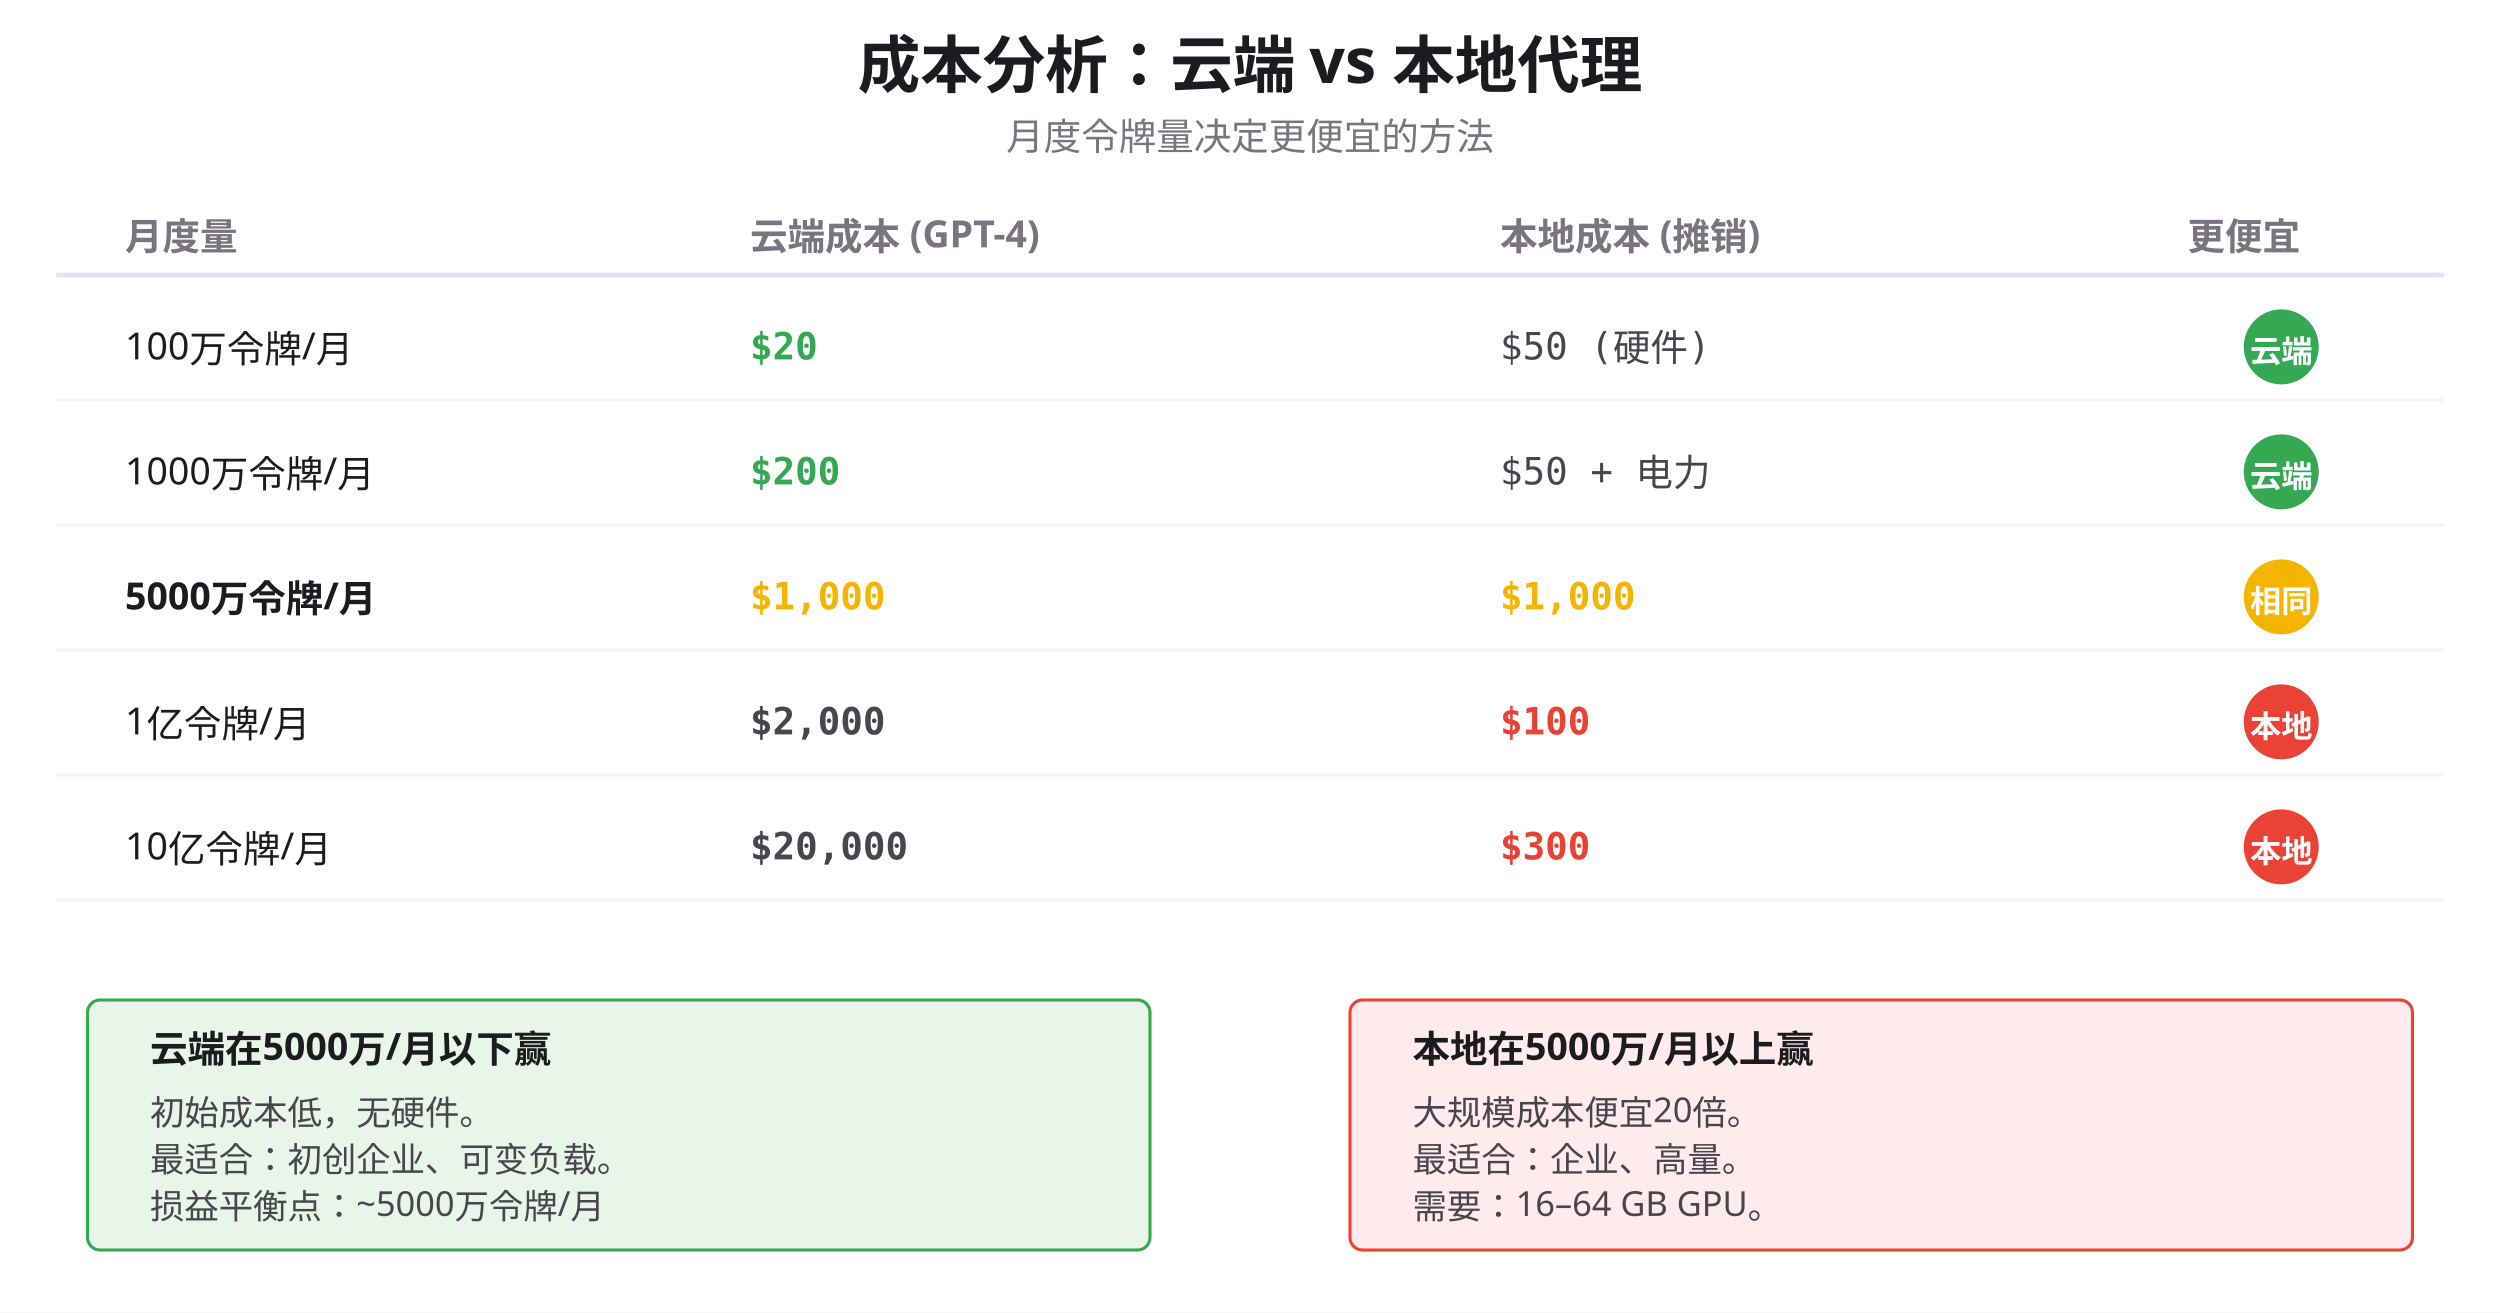
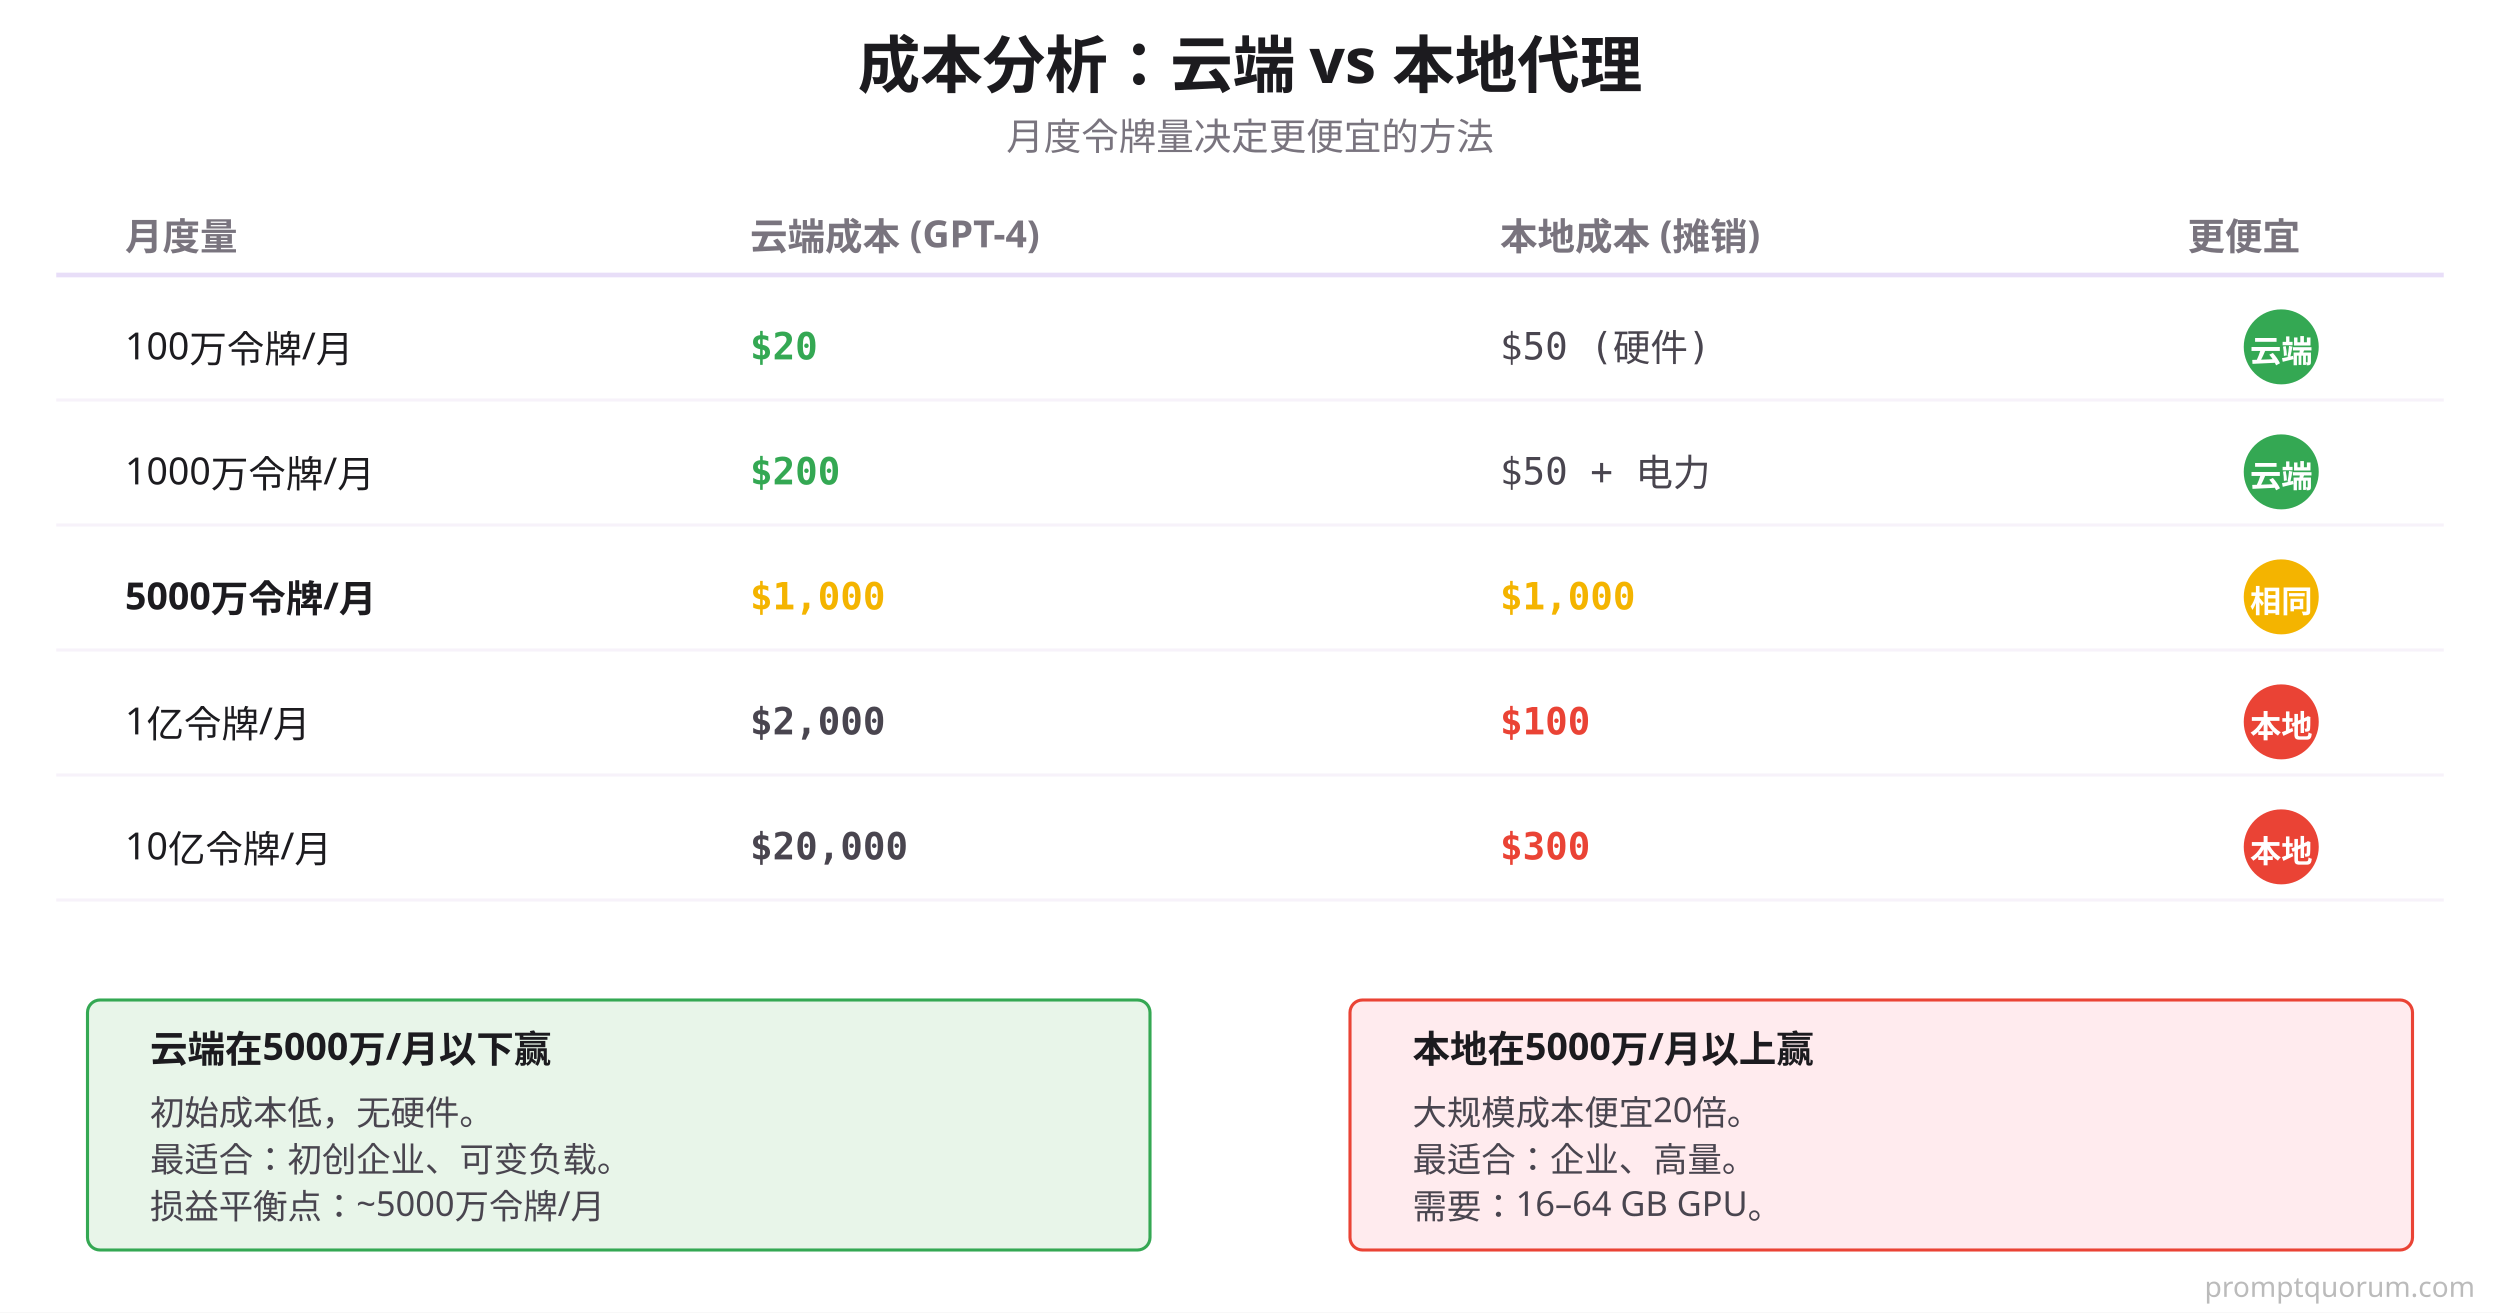
<svg xmlns="http://www.w3.org/2000/svg" viewBox="0 0 800 420">
  <rect width="800" height="420" fill="#FFFFFF" />
  <text x="400" y="28" font-size="20" font-weight="700" fill="#1C1B1F" text-anchor="middle" font-family="system-ui, sans-serif">成本分析：云端 vs 本地代理</text>
  <text x="400" y="48" font-size="12" fill="#79747E" text-anchor="middle" font-family="system-ui, sans-serif">月度令牌量决定更便宜的方法</text>
  <text x="40" y="80" font-size="12" font-weight="700" fill="#79747E" font-family="system-ui, sans-serif">月度量</text>
  <text x="240" y="80" font-size="12" font-weight="700" fill="#79747E" font-family="system-ui, sans-serif">云端成本 (GPT-4)</text>
  <text x="480" y="80" font-size="12" font-weight="700" fill="#79747E" font-family="system-ui, sans-serif">本地成本 (摊销)</text>
  <text x="700" y="80" font-size="12" font-weight="700" fill="#79747E" font-family="system-ui, sans-serif">更便宜</text>
  <line x1="18" y1="88" x2="782" y2="88" stroke="#E8DEF8" stroke-width="1.5" />
  <text x="40" y="115" font-size="12" fill="#1C1B1F" font-family="system-ui, sans-serif">100万令牌/月</text>
  <text x="240" y="115" font-size="12" font-weight="600" fill="#34A853" font-family="'SF Mono', Monaco, monospace">$20</text>
  <text x="480" y="115" font-size="12" fill="#49454F" font-family="'SF Mono', Monaco, monospace">$50 (硬件)</text>
  <circle cx="730" cy="111" r="12" fill="#34A853" />
  <text x="730" y="116" font-size="10" font-weight="700" fill="#FFFFFF" text-anchor="middle" font-family="system-ui, sans-serif">云端</text>
  <line x1="18" y1="128" x2="782" y2="128" stroke="#F7F2FA" stroke-width="1" />
  <text x="40" y="155" font-size="12" fill="#1C1B1F" font-family="system-ui, sans-serif">1000万令牌/月</text>
  <text x="240" y="155" font-size="12" font-weight="600" fill="#34A853" font-family="'SF Mono', Monaco, monospace">$200</text>
  <text x="480" y="155" font-size="12" fill="#49454F" font-family="'SF Mono', Monaco, monospace">$50 + 电力</text>
  <circle cx="730" cy="151" r="12" fill="#34A853" />
  <text x="730" y="156" font-size="10" font-weight="700" fill="#FFFFFF" text-anchor="middle" font-family="system-ui, sans-serif">云端</text>
  <line x1="18" y1="168" x2="782" y2="168" stroke="#F7F2FA" stroke-width="1" />
  <text x="40" y="195" font-size="12" fill="#1C1B1F" font-family="system-ui, sans-serif" font-weight="700">5000万令牌/月</text>
  <text x="240" y="195" font-size="12" font-weight="700" fill="#F4B400" font-family="'SF Mono', Monaco, monospace">$1,000</text>
  <text x="480" y="195" font-size="12" font-weight="700" fill="#F4B400" font-family="'SF Mono', Monaco, monospace">$1,000</text>
  <circle cx="730" cy="191" r="12" fill="#F4B400" />
  <text x="730" y="196" font-size="10" font-weight="700" fill="#FFFFFF" text-anchor="middle" font-family="system-ui, sans-serif">相同</text>
  <line x1="18" y1="208" x2="782" y2="208" stroke="#F7F2FA" stroke-width="1" />
  <text x="40" y="235" font-size="12" fill="#1C1B1F" font-family="system-ui, sans-serif">1亿令牌/月</text>
  <text x="240" y="235" font-size="12" font-weight="600" fill="#49454F" font-family="'SF Mono', Monaco, monospace">$2,000</text>
  <text x="480" y="235" font-size="12" fill="#EA4335" font-weight="700" font-family="'SF Mono', Monaco, monospace">$100</text>
  <circle cx="730" cy="231" r="12" fill="#EA4335" />
  <text x="730" y="236" font-size="10" font-weight="700" fill="#FFFFFF" text-anchor="middle" font-family="system-ui, sans-serif">本地</text>
  <line x1="18" y1="248" x2="782" y2="248" stroke="#F7F2FA" stroke-width="1" />
  <text x="40" y="275" font-size="12" fill="#1C1B1F" font-family="system-ui, sans-serif">10亿令牌/月</text>
  <text x="240" y="275" font-size="12" font-weight="600" fill="#49454F" font-family="'SF Mono', Monaco, monospace">$20,000</text>
  <text x="480" y="275" font-size="12" fill="#EA4335" font-weight="700" font-family="'SF Mono', Monaco, monospace">$300</text>
  <circle cx="730" cy="271" r="12" fill="#EA4335" />
  <text x="730" y="276" font-size="10" font-weight="700" fill="#FFFFFF" text-anchor="middle" font-family="system-ui, sans-serif">本地</text>
  <line x1="18" y1="288" x2="782" y2="288" stroke="#F7F2FA" stroke-width="1" />
  <rect x="28" y="320" width="340" height="80" rx="4" fill="#E8F5E9" stroke="#34A853" stroke-width="1" />
  <text x="48" y="340" font-size="12" font-weight="700" fill="#1C1B1F" font-family="system-ui, sans-serif">云端在5000万/月以下赢</text>
  <text x="48" y="360" font-size="11" fill="#49454F" font-family="system-ui, sans-serif">初始成本低，无硬件。</text>
  <text x="48" y="375" font-size="11" fill="#49454F" font-family="system-ui, sans-serif">最适合：初创企业、可变负载。</text>
  <text x="48" y="390" font-size="11" fill="#49454F" font-family="system-ui, sans-serif">损益平衡点：~5000万令牌/月</text>
  <rect x="432" y="320" width="340" height="80" rx="4" fill="#FFEBEE" stroke="#EA4335" stroke-width="1" />
  <text x="452" y="340" font-size="12" font-weight="700" fill="#1C1B1F" font-family="system-ui, sans-serif">本地在5000万/月以上赢</text>
  <text x="452" y="360" font-size="11" fill="#49454F" font-family="system-ui, sans-serif">大规模成本便宜20倍。</text>
  <text x="452" y="375" font-size="11" fill="#49454F" font-family="system-ui, sans-serif">最适合：企业、高量。</text>
  <text x="452" y="390" font-size="11" fill="#49454F" font-family="system-ui, sans-serif">需要：16–64 GB GPU。</text>
+   <text x="792" y="415" font-family="system-ui,sans-serif" font-size="9" fill="#BBBBBB" text-anchor="end">promptquorum.com</text>
</svg>
